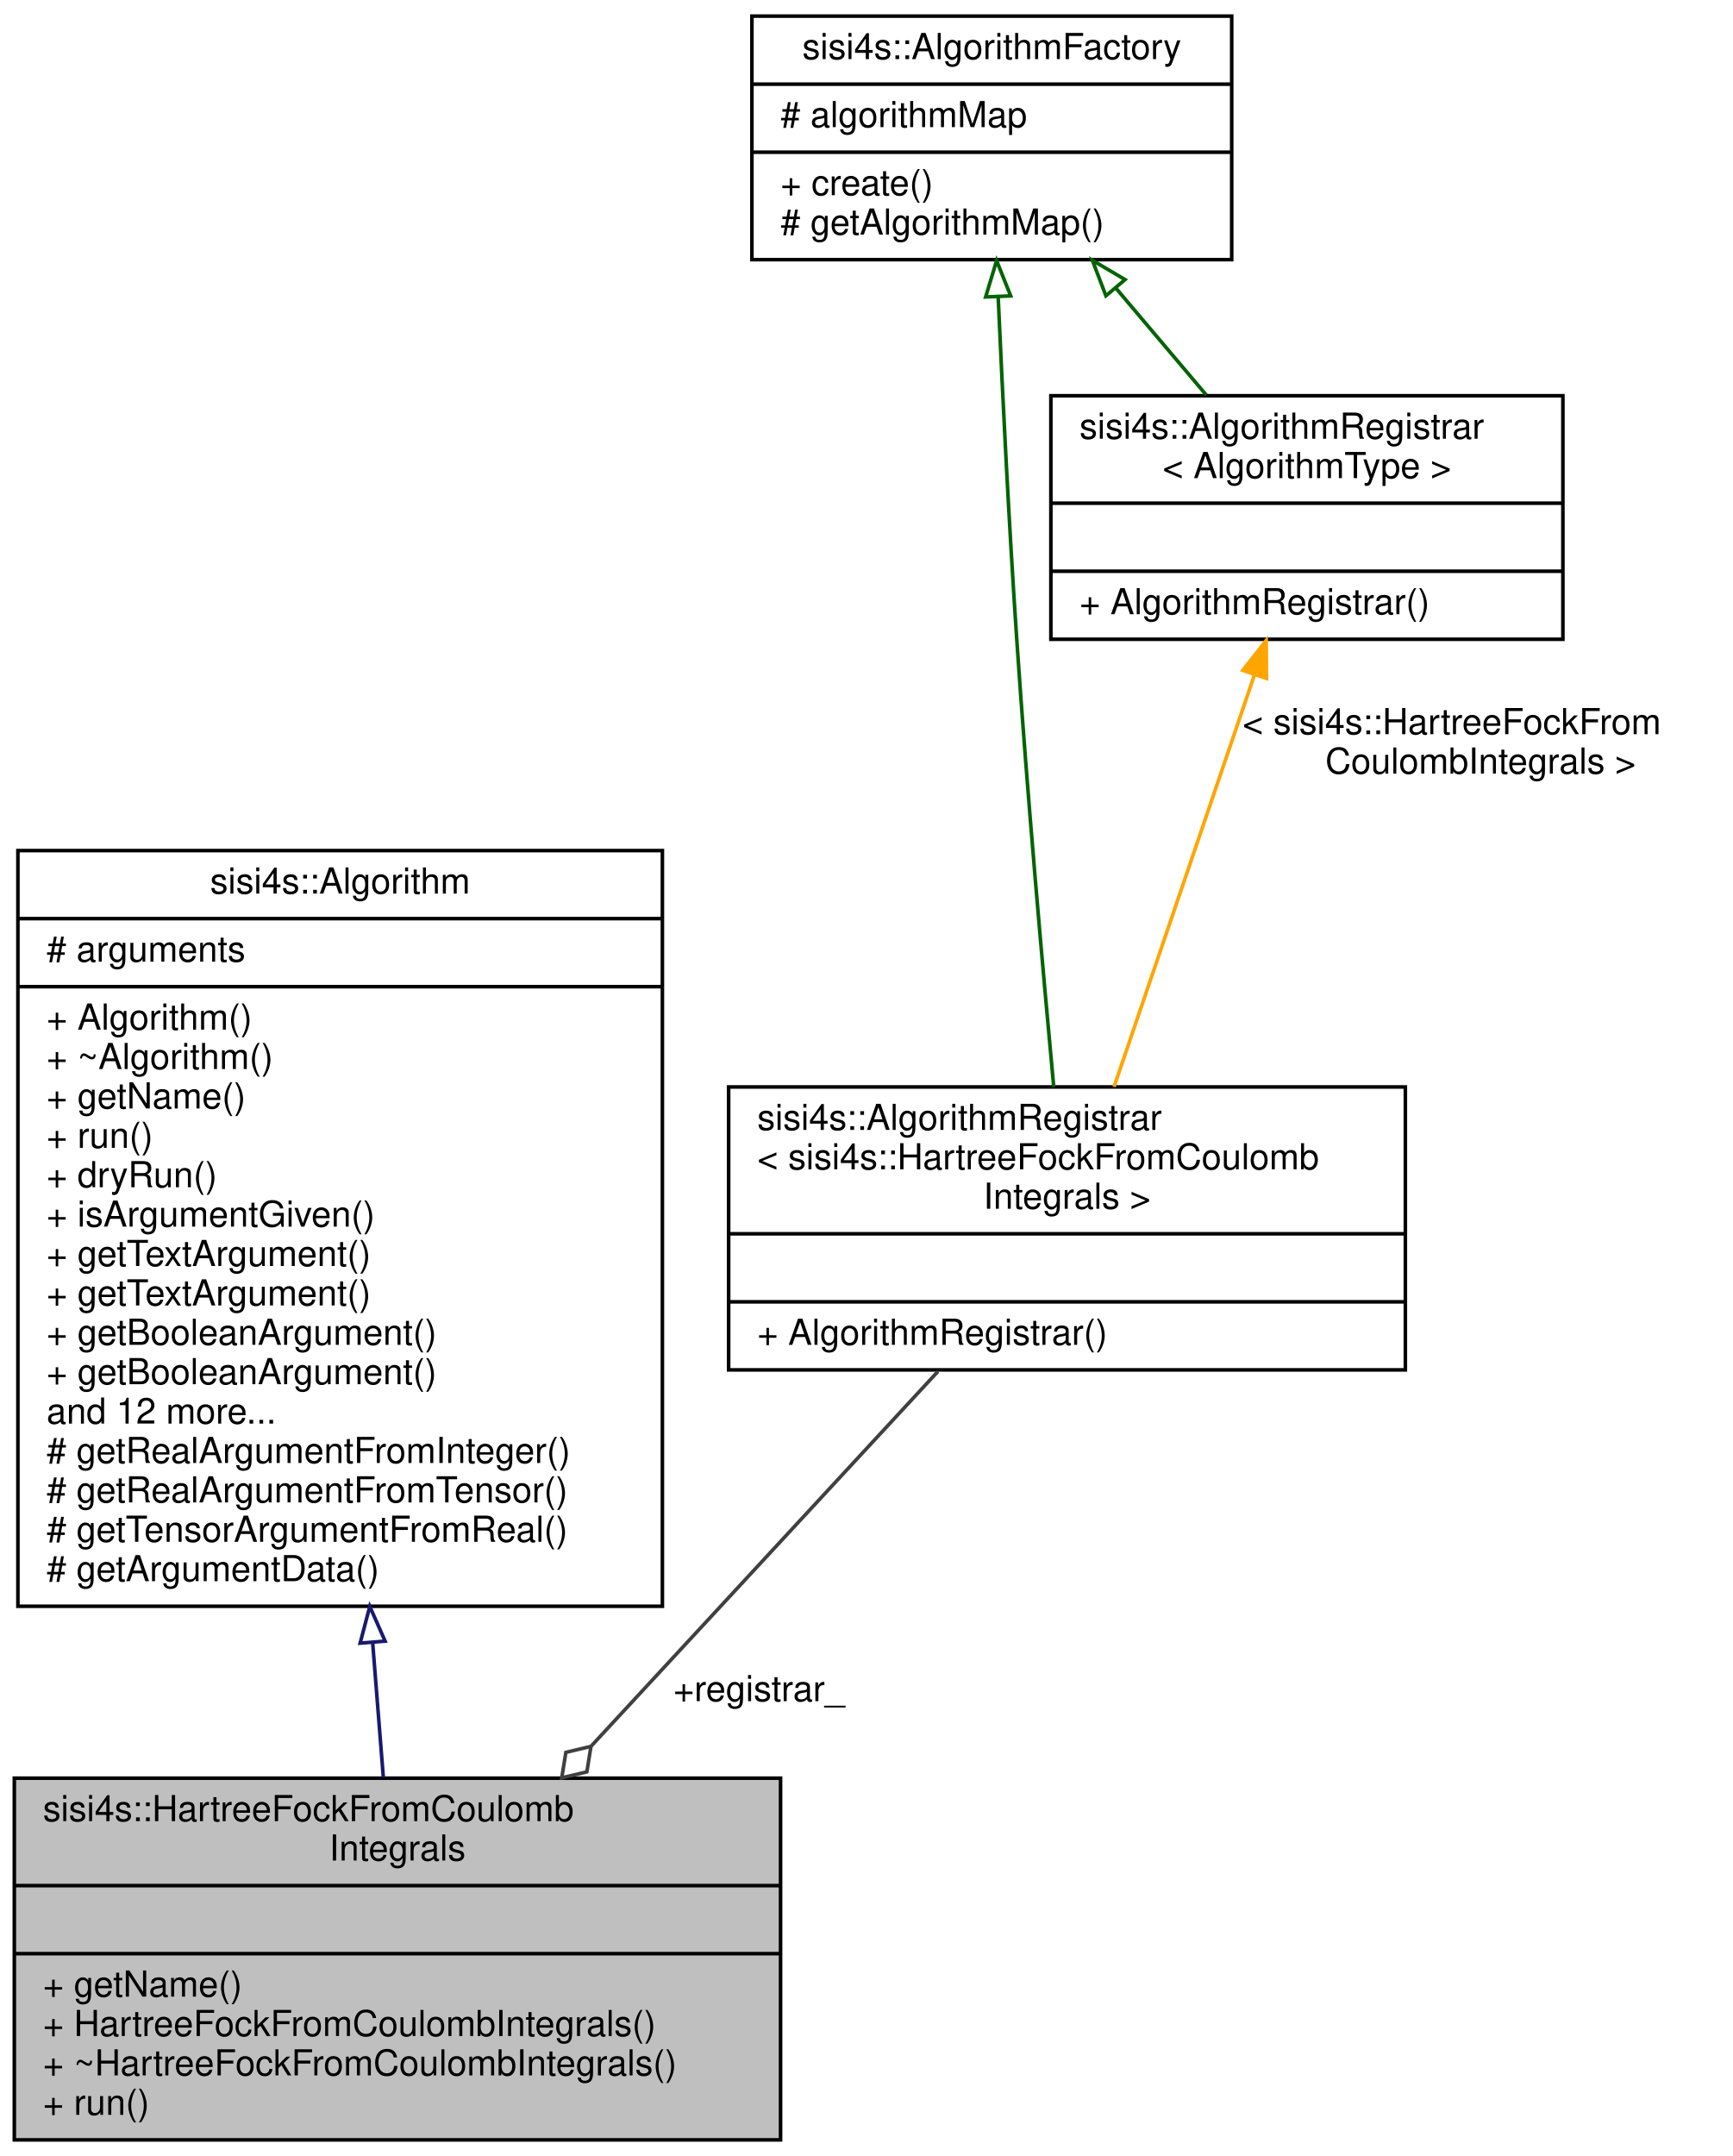
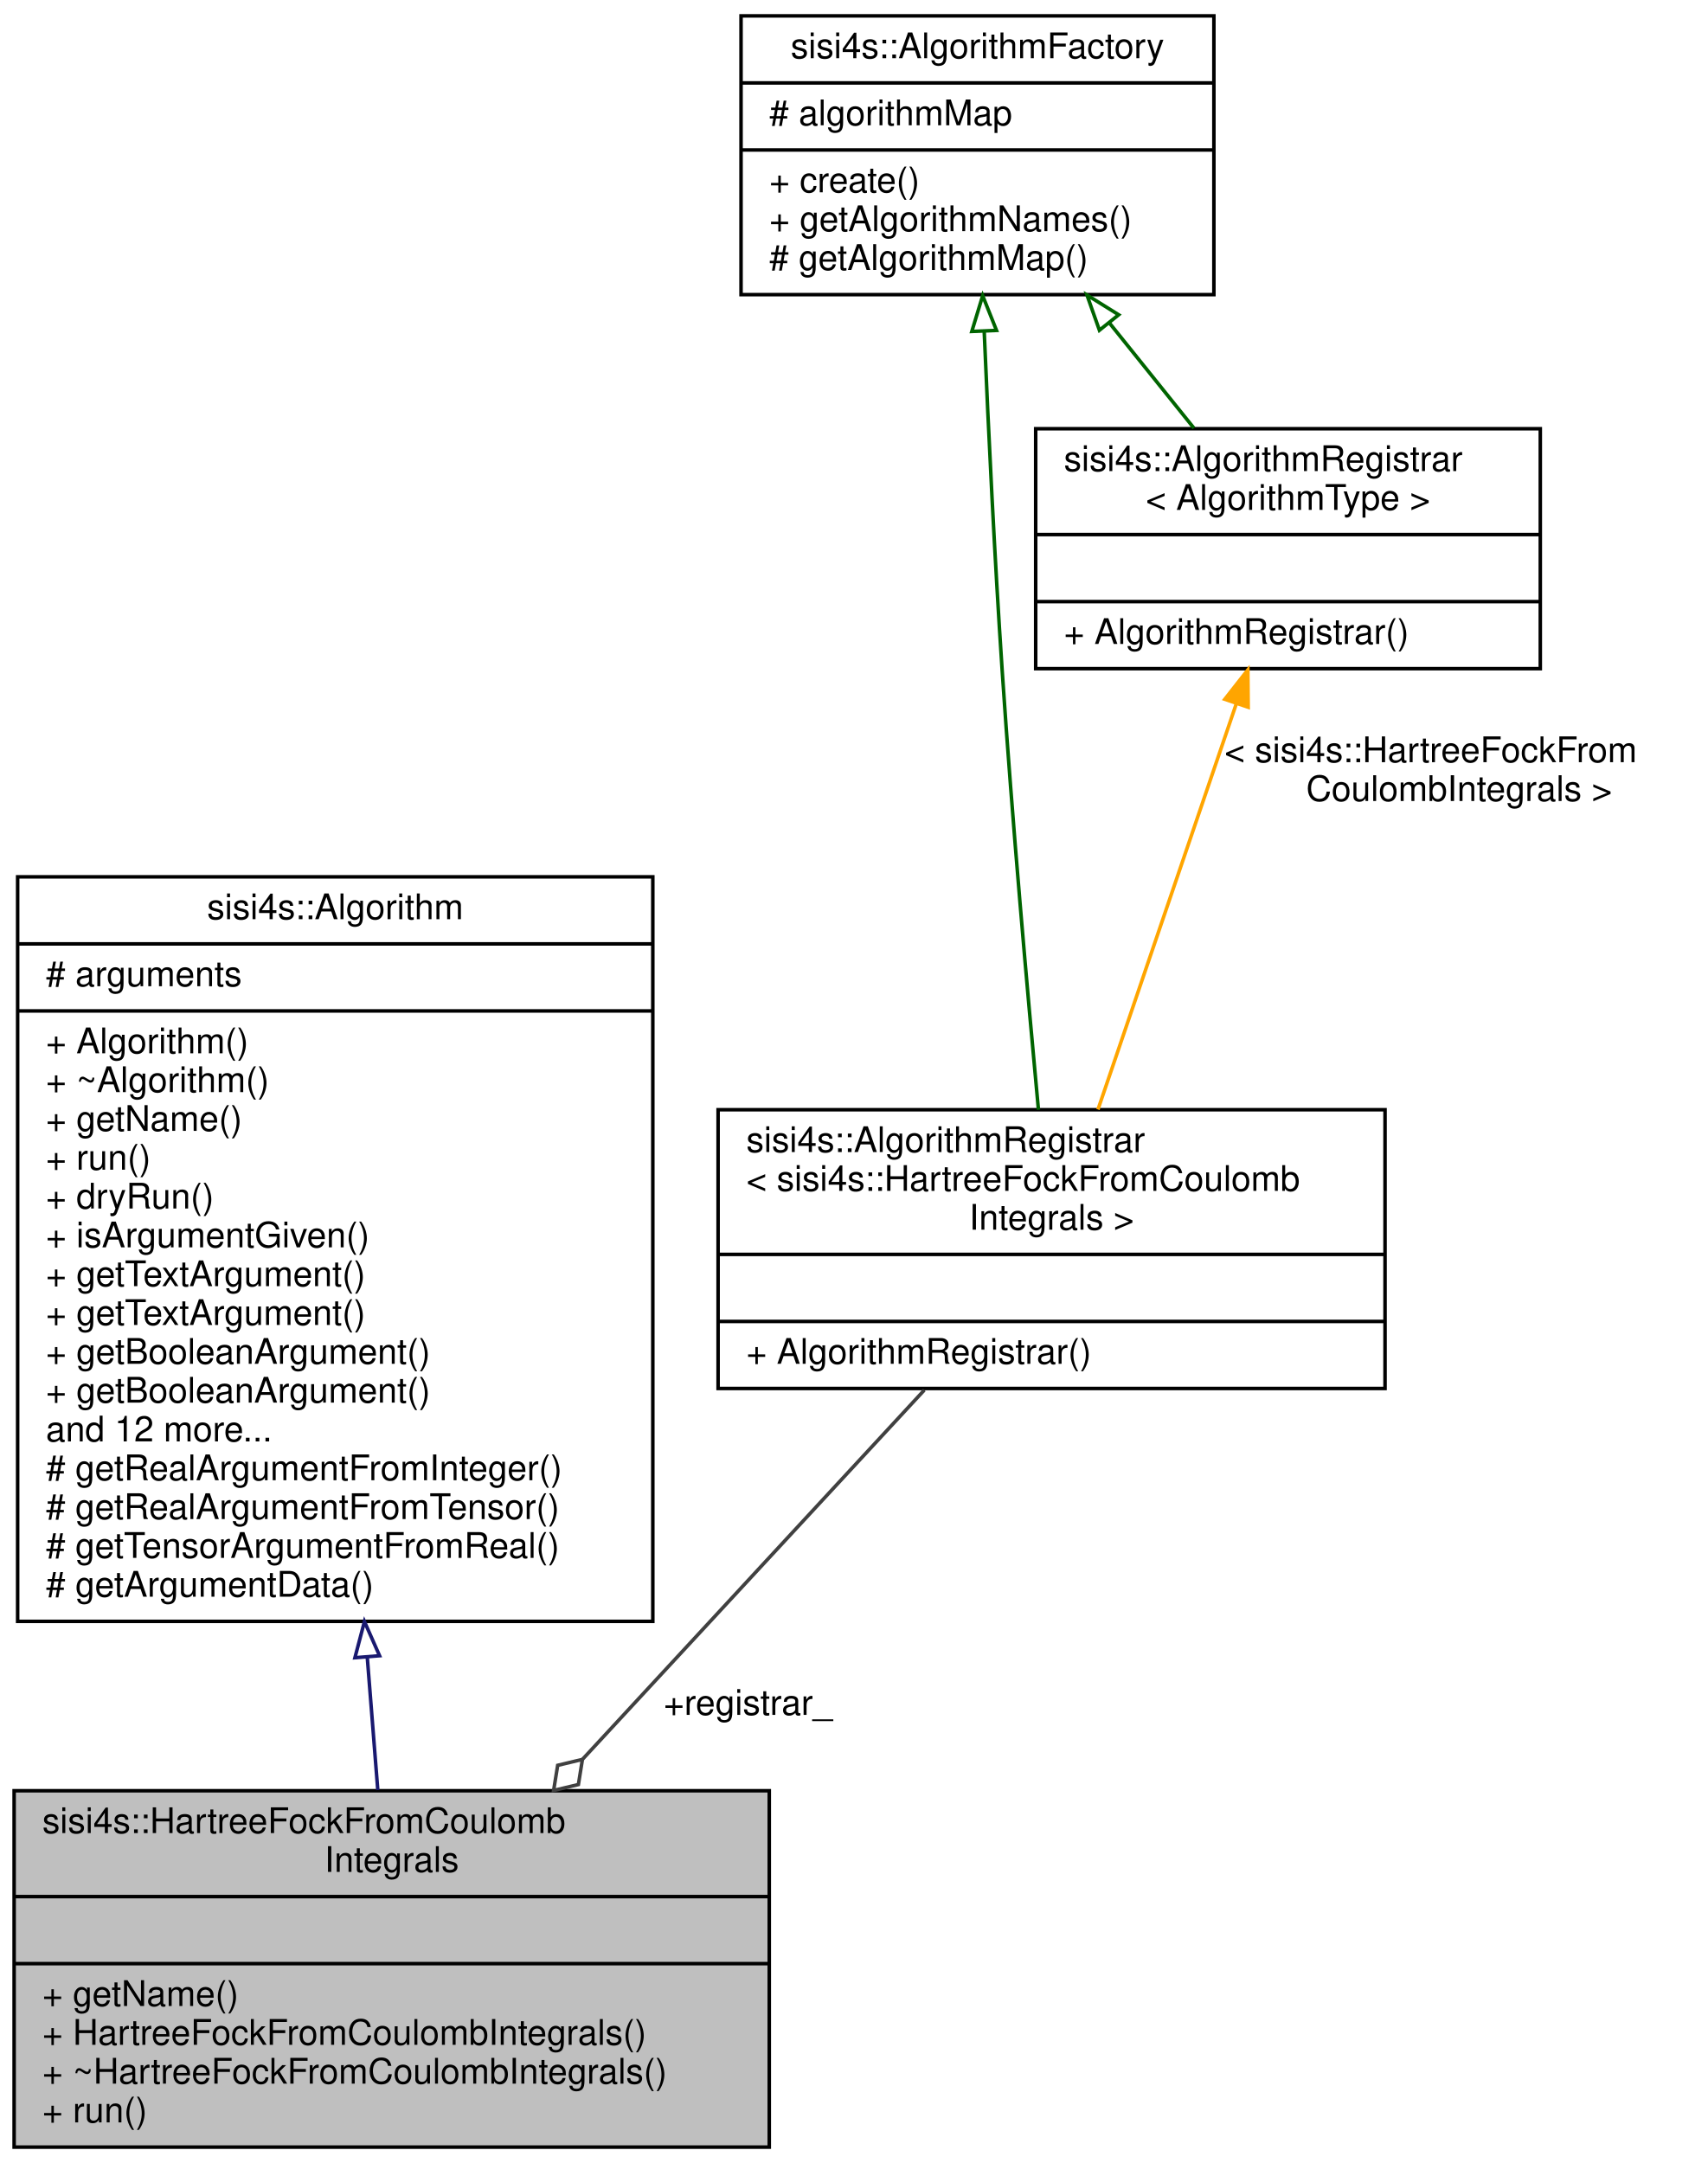
- <svg xmlns="http://www.w3.org/2000/svg" xmlns:xlink="http://www.w3.org/1999/xlink" width="484pt" height="602pt" viewBox="0.00 0.00 484.00 602.00">
-   <g id="graph0" class="graph" transform="scale(1 1) rotate(0) translate(4 598)">
+ <svg xmlns="http://www.w3.org/2000/svg" xmlns:xlink="http://www.w3.org/1999/xlink" width="484pt" height="613pt" viewBox="0.00 0.00 484.00 613.00">
+   <g id="graph0" class="graph" transform="scale(1 1) rotate(0) translate(4 609)">
    <g id="node1" class="node">
      <g id="a_node1">
        <a xlink:title=" ">
          <polygon fill="#bfbfbf" stroke="black" points="0,-0.5 0,-101.5 214,-101.5 214,-0.5 0,-0.5" />
          <text text-anchor="start" x="8" y="-89.5" font-family="Helvetica,sans-Serif" font-size="10.00">sisi4s::HartreeFockFromCoulomb</text>
          <text text-anchor="middle" x="107" y="-78.5" font-family="Helvetica,sans-Serif" font-size="10.00">Integrals</text>
          <polyline fill="none" stroke="black" points="0,-71.5 214,-71.5" />
          <text text-anchor="middle" x="107" y="-59.5" font-family="Helvetica,sans-Serif" font-size="10.00"> </text>
          <polyline fill="none" stroke="black" points="0,-52.5 214,-52.5" />
          <text text-anchor="start" x="8" y="-40.5" font-family="Helvetica,sans-Serif" font-size="10.00">+ getName()</text>
          <text text-anchor="start" x="8" y="-29.5" font-family="Helvetica,sans-Serif" font-size="10.00">+ HartreeFockFromCoulombIntegrals()</text>
          <text text-anchor="start" x="8" y="-18.5" font-family="Helvetica,sans-Serif" font-size="10.00">+ ~HartreeFockFromCoulombIntegrals()</text>
          <text text-anchor="start" x="8" y="-7.5" font-family="Helvetica,sans-Serif" font-size="10.00">+ run()</text>
        </a>
      </g>
    </g>
    <g id="node2" class="node">
      <g id="a_node2">
        <a xlink:href="classsisi4s_1_1Algorithm.html" target="_top" xlink:title=" ">
          <polygon fill="none" stroke="black" points="1,-149.5 1,-360.5 181,-360.5 181,-149.5 1,-149.5" />
          <text text-anchor="middle" x="91" y="-348.5" font-family="Helvetica,sans-Serif" font-size="10.00">sisi4s::Algorithm</text>
          <polyline fill="none" stroke="black" points="1,-341.5 181,-341.5" />
          <text text-anchor="start" x="9" y="-329.5" font-family="Helvetica,sans-Serif" font-size="10.00"># arguments</text>
          <polyline fill="none" stroke="black" points="1,-322.5 181,-322.5" />
          <text text-anchor="start" x="9" y="-310.5" font-family="Helvetica,sans-Serif" font-size="10.00">+ Algorithm()</text>
          <text text-anchor="start" x="9" y="-299.5" font-family="Helvetica,sans-Serif" font-size="10.00">+ ~Algorithm()</text>
          <text text-anchor="start" x="9" y="-288.5" font-family="Helvetica,sans-Serif" font-size="10.00">+ getName()</text>
          <text text-anchor="start" x="9" y="-277.5" font-family="Helvetica,sans-Serif" font-size="10.00">+ run()</text>
          <text text-anchor="start" x="9" y="-266.5" font-family="Helvetica,sans-Serif" font-size="10.00">+ dryRun()</text>
          <text text-anchor="start" x="9" y="-255.5" font-family="Helvetica,sans-Serif" font-size="10.00">+ isArgumentGiven()</text>
          <text text-anchor="start" x="9" y="-244.5" font-family="Helvetica,sans-Serif" font-size="10.00">+ getTextArgument()</text>
          <text text-anchor="start" x="9" y="-233.5" font-family="Helvetica,sans-Serif" font-size="10.00">+ getTextArgument()</text>
          <text text-anchor="start" x="9" y="-222.5" font-family="Helvetica,sans-Serif" font-size="10.00">+ getBooleanArgument()</text>
          <text text-anchor="start" x="9" y="-211.5" font-family="Helvetica,sans-Serif" font-size="10.00">+ getBooleanArgument()</text>
          <text text-anchor="start" x="9" y="-200.5" font-family="Helvetica,sans-Serif" font-size="10.00">and 12 more...</text>
          <text text-anchor="start" x="9" y="-189.5" font-family="Helvetica,sans-Serif" font-size="10.00"># getRealArgumentFromInteger()</text>
          <text text-anchor="start" x="9" y="-178.5" font-family="Helvetica,sans-Serif" font-size="10.00"># getRealArgumentFromTensor()</text>
          <text text-anchor="start" x="9" y="-167.5" font-family="Helvetica,sans-Serif" font-size="10.00"># getTensorArgumentFromReal()</text>
          <text text-anchor="start" x="9" y="-156.5" font-family="Helvetica,sans-Serif" font-size="10.00"># getArgumentData()</text>
        </a>
      </g>
    </g>
    <g id="edge1" class="edge">
      <path fill="none" stroke="midnightblue" d="M100.08,-139.33C101.13,-126.16 102.14,-113.31 103.06,-101.69" />
      <polygon fill="none" stroke="midnightblue" points="96.58,-139.2 99.28,-149.45 103.56,-139.76 96.58,-139.2" />
    </g>
    <g id="node3" class="node">
      <g id="a_node3">
        <a xlink:href="classsisi4s_1_1AlgorithmRegistrar.html" target="_top" xlink:title=" ">
          <polygon fill="none" stroke="black" points="199.5,-215.5 199.5,-294.5 388.5,-294.5 388.5,-215.5 199.5,-215.5" />
          <text text-anchor="start" x="207.5" y="-282.5" font-family="Helvetica,sans-Serif" font-size="10.00">sisi4s::AlgorithmRegistrar</text>
          <text text-anchor="start" x="207.5" y="-271.5" font-family="Helvetica,sans-Serif" font-size="10.00">&lt; sisi4s::HartreeFockFromCoulomb</text>
          <text text-anchor="middle" x="294" y="-260.5" font-family="Helvetica,sans-Serif" font-size="10.00">Integrals &gt;</text>
          <polyline fill="none" stroke="black" points="199.5,-253.5 388.5,-253.5" />
          <text text-anchor="middle" x="294" y="-241.5" font-family="Helvetica,sans-Serif" font-size="10.00"> </text>
          <polyline fill="none" stroke="black" points="199.5,-234.5 388.5,-234.5" />
          <text text-anchor="start" x="207.5" y="-222.5" font-family="Helvetica,sans-Serif" font-size="10.00">+ AlgorithmRegistrar()</text>
        </a>
      </g>
    </g>
    <g id="edge2" class="edge">
      <path fill="none" stroke="#404040" d="M257.94,-215.05C230.47,-185.37 192.19,-144.03 161.06,-110.39" />
      <polygon fill="none" stroke="#404040" points="161.05,-110.38 154.04,-108.7 152.89,-101.58 159.91,-103.26 161.05,-110.38" />
      <text text-anchor="middle" x="208" y="-123" font-family="Helvetica,sans-Serif" font-size="10.00"> +registrar_</text>
    </g>
    <g id="node4" class="node">
      <g id="a_node4">
        <a xlink:href="classsisi4s_1_1AlgorithmFactory.html" target="_top" xlink:title=" ">
-           <polygon fill="none" stroke="black" points="206,-525.5 206,-593.5 340,-593.5 340,-525.5 206,-525.5" />
-           <text text-anchor="middle" x="273" y="-581.5" font-family="Helvetica,sans-Serif" font-size="10.00">sisi4s::AlgorithmFactory</text>
-           <polyline fill="none" stroke="black" points="206,-574.5 340,-574.5" />
-           <text text-anchor="start" x="214" y="-562.5" font-family="Helvetica,sans-Serif" font-size="10.00"># algorithmMap</text>
-           <polyline fill="none" stroke="black" points="206,-555.5 340,-555.5" />
-           <text text-anchor="start" x="214" y="-543.5" font-family="Helvetica,sans-Serif" font-size="10.00">+ create()</text>
+           <polygon fill="none" stroke="black" points="206,-525.5 206,-604.5 340,-604.5 340,-525.5 206,-525.5" />
+           <text text-anchor="middle" x="273" y="-592.5" font-family="Helvetica,sans-Serif" font-size="10.00">sisi4s::AlgorithmFactory</text>
+           <polyline fill="none" stroke="black" points="206,-585.5 340,-585.5" />
+           <text text-anchor="start" x="214" y="-573.5" font-family="Helvetica,sans-Serif" font-size="10.00"># algorithmMap</text>
+           <polyline fill="none" stroke="black" points="206,-566.5 340,-566.5" />
+           <text text-anchor="start" x="214" y="-554.5" font-family="Helvetica,sans-Serif" font-size="10.00">+ create()</text>
+           <text text-anchor="start" x="214" y="-543.5" font-family="Helvetica,sans-Serif" font-size="10.00">+ getAlgorithmNames()</text>
          <text text-anchor="start" x="214" y="-532.5" font-family="Helvetica,sans-Serif" font-size="10.00"># getAlgorithmMap()</text>
        </a>
      </g>
    </g>
    <g id="edge3" class="edge">
-       <path fill="none" stroke="darkgreen" d="M274.78,-515.12C276.01,-487.58 277.81,-451.18 280,-419 282.9,-376.35 287.23,-327.51 290.3,-294.5" />
-       <polygon fill="none" stroke="darkgreen" points="271.28,-515.08 274.34,-525.22 278.27,-515.38 271.28,-515.08" />
+       <path fill="none" stroke="darkgreen" d="M274.92,-514.85C276.12,-486.76 277.86,-450.89 280,-419 282.86,-376.35 287.2,-327.51 290.28,-294.5" />
+       <polygon fill="none" stroke="darkgreen" points="271.4,-515.07 274.48,-525.2 278.4,-515.36 271.4,-515.07" />
    </g>
    <g id="node5" class="node">
      <g id="a_node5">
        <a xlink:href="classsisi4s_1_1AlgorithmRegistrar.html" target="_top" xlink:title="Class to be statically instantiated by an algorithm to register it in the AlgorithmFactory....">
          <polygon fill="none" stroke="black" points="289.5,-419.5 289.5,-487.5 432.5,-487.5 432.5,-419.5 289.5,-419.5" />
          <text text-anchor="start" x="297.5" y="-475.5" font-family="Helvetica,sans-Serif" font-size="10.00">sisi4s::AlgorithmRegistrar</text>
          <text text-anchor="middle" x="361" y="-464.5" font-family="Helvetica,sans-Serif" font-size="10.00">&lt; AlgorithmType &gt;</text>
          <polyline fill="none" stroke="black" points="289.5,-457.5 432.5,-457.5" />
          <text text-anchor="middle" x="361" y="-445.5" font-family="Helvetica,sans-Serif" font-size="10.00"> </text>
          <polyline fill="none" stroke="black" points="289.5,-438.5 432.5,-438.5" />
          <text text-anchor="start" x="297.5" y="-426.5" font-family="Helvetica,sans-Serif" font-size="10.00">+ AlgorithmRegistrar()</text>
        </a>
      </g>
    </g>
    <g id="edge5" class="edge">
-       <path fill="none" stroke="darkgreen" d="M307.67,-517.53C316.03,-507.65 324.86,-497.21 332.88,-487.73" />
-       <polygon fill="none" stroke="darkgreen" points="304.87,-515.41 301.09,-525.31 310.22,-519.93 304.87,-515.41" />
+       <path fill="none" stroke="darkgreen" d="M310.4,-517.47C318.45,-507.45 326.8,-497.06 334.34,-487.67" />
+       <polygon fill="none" stroke="darkgreen" points="307.56,-515.41 304.03,-525.39 313.02,-519.79 307.56,-515.41" />
    </g>
    <g id="edge4" class="edge">
      <path fill="none" stroke="orange" d="M346.31,-409.43C334.63,-375.15 318.41,-327.6 307.15,-294.56" />
      <polygon fill="orange" stroke="orange" points="343.09,-410.83 349.63,-419.17 349.72,-408.57 343.09,-410.83" />
      <text text-anchor="start" x="343" y="-393" font-family="Helvetica,sans-Serif" font-size="10.00"> &lt; sisi4s::HartreeFockFrom</text>
      <text text-anchor="middle" x="409.5" y="-382" font-family="Helvetica,sans-Serif" font-size="10.00">CoulombIntegrals &gt;</text>
    </g>
  </g>
</svg>
